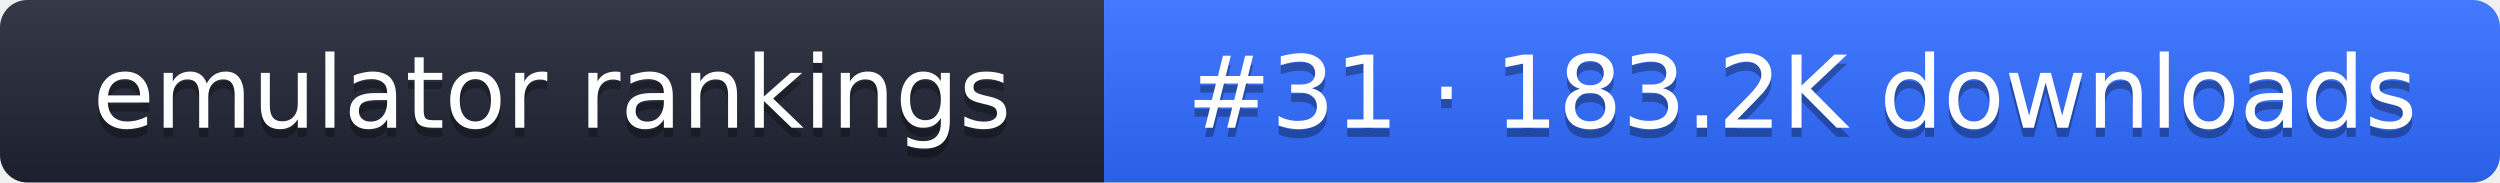
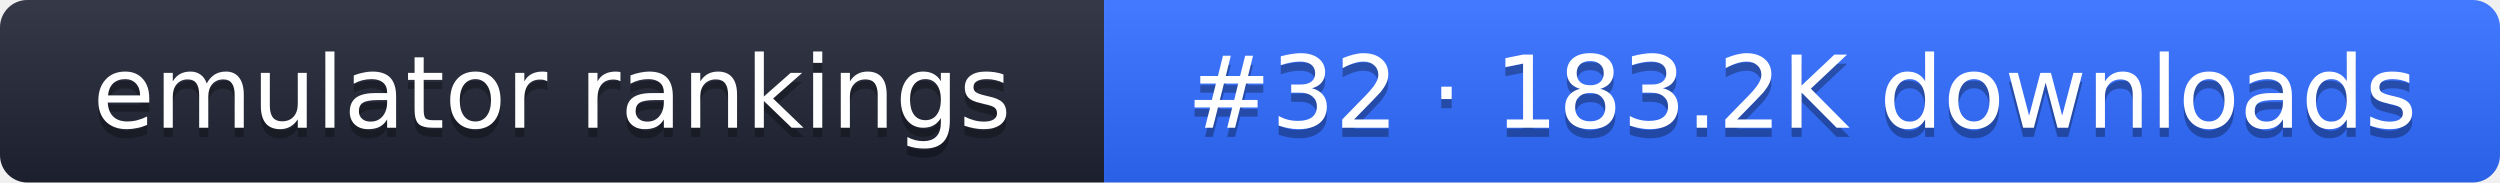
- <svg xmlns="http://www.w3.org/2000/svg" width="274" height="20" role="img" aria-label="emulator rankings: #31 · 183.2K downloads">
+ <svg xmlns="http://www.w3.org/2000/svg" width="274" height="20" role="img" aria-label="emulator rankings: #32 · 183.2K downloads">
  <linearGradient id="g" x2="0" y2="100%">
    <stop offset="0" stop-color="#fff" stop-opacity=".1" />
    <stop offset="1" stop-opacity=".1" />
  </linearGradient>
  <clipPath id="r">
    <rect width="274" height="20" rx="3" fill="#fff" />
  </clipPath>
  <g clip-path="url(#r)">
    <rect width="121" height="20" fill="#1f2433" />
    <rect x="121" width="153" height="20" fill="#2f6bff" />
    <rect width="274" height="20" fill="url(#g)" />
  </g>
  <g fill="#fff" text-anchor="middle" font-family="Verdana,DejaVu Sans,sans-serif" font-size="11">
    <text x="60.5" y="15" fill="#010101" fill-opacity=".3">emulator rankings</text>
    <text x="60.5" y="14">emulator rankings</text>
-     <text x="197.5" y="15" fill="#010101" fill-opacity=".3">#31 · 183.2K downloads</text>
-     <text x="197.5" y="14">#31 · 183.2K downloads</text>
+     <text x="197.5" y="15" fill="#010101" fill-opacity=".3">#32 · 183.2K downloads</text>
+     <text x="197.5" y="14">#32 · 183.2K downloads</text>
  </g>
</svg>
